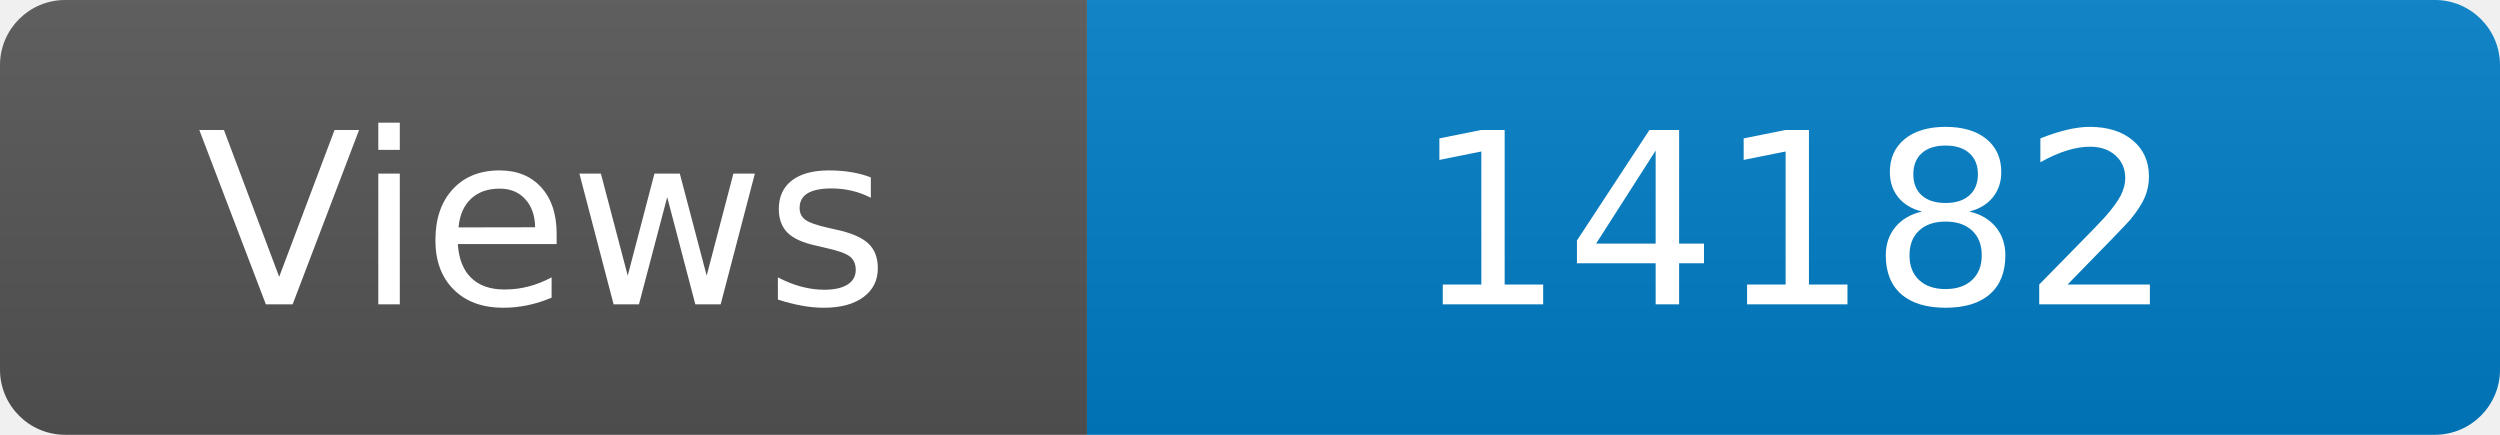
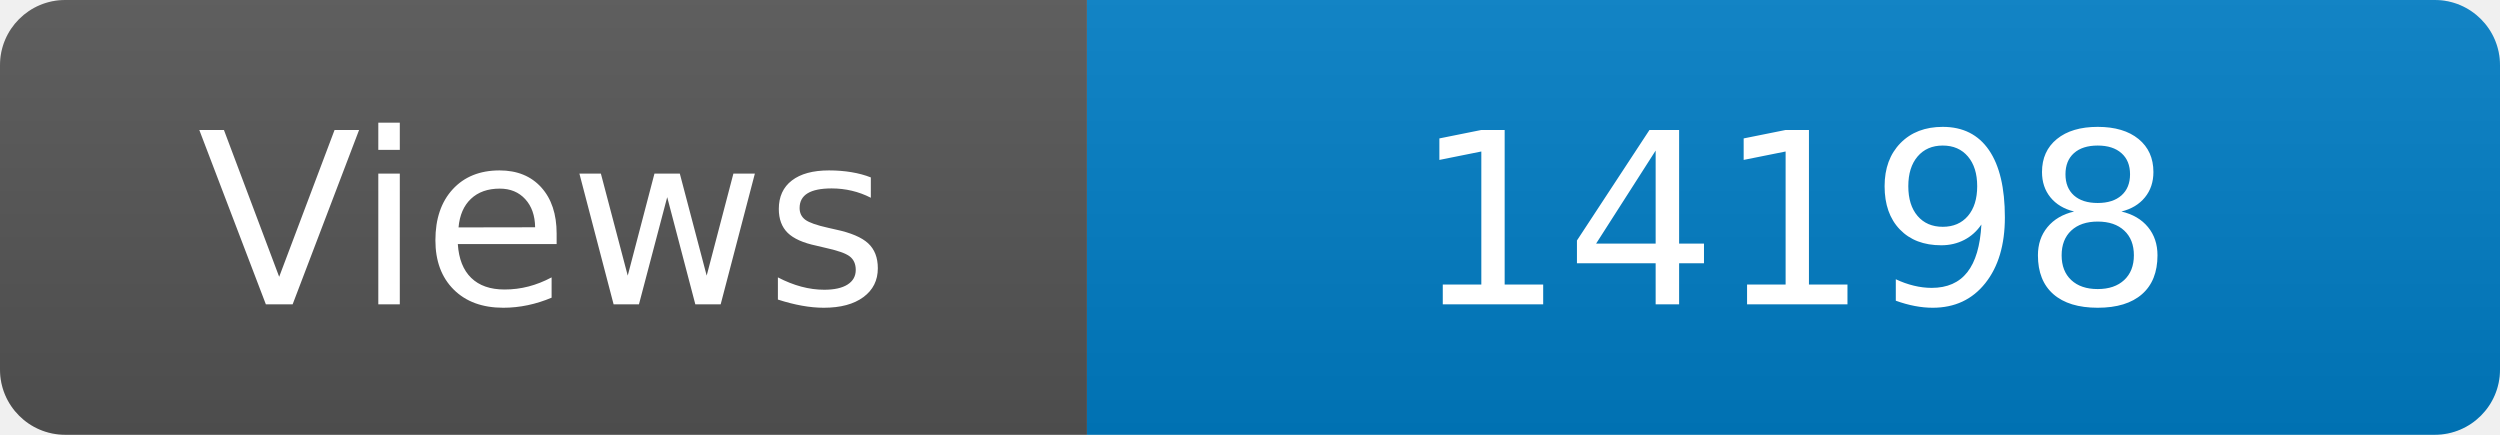
<svg xmlns="http://www.w3.org/2000/svg" width="115" height="20" role="img" aria-label="Maintained?: yes">
  <linearGradient id="s" x2="0" y2="100%">
    <stop offset="0" stop-color="#bbb" stop-opacity=".1" />
    <stop offset="1" stop-opacity=".1" />
  </linearGradient>
  <clipPath id="r">
    <rect width="115" height="20" rx="3" fill="#fff" />
  </clipPath>
  <g clip-path="url(#r)">
    <rect width="50" height="20" fill="#555" />
    <rect x="50" width="160" height="20" fill="#007ec6" />
    <rect width="115" height="20" fill="url(#s)" />
  </g>
  <g fill="#fff" text-anchor="middle" font-family="Verdana,Geneva,DejaVu Sans,sans-serif" font-size="110">
    <text x="250" y="140" transform="scale(.1)" fill="#fff">Views</text>
-     <text x="825" y="140" transform="scale(.1)" fill="#fff">14182</text>
+     <text x="825" y="140" transform="scale(.1)" fill="#fff">14198</text>
  </g>
</svg>
